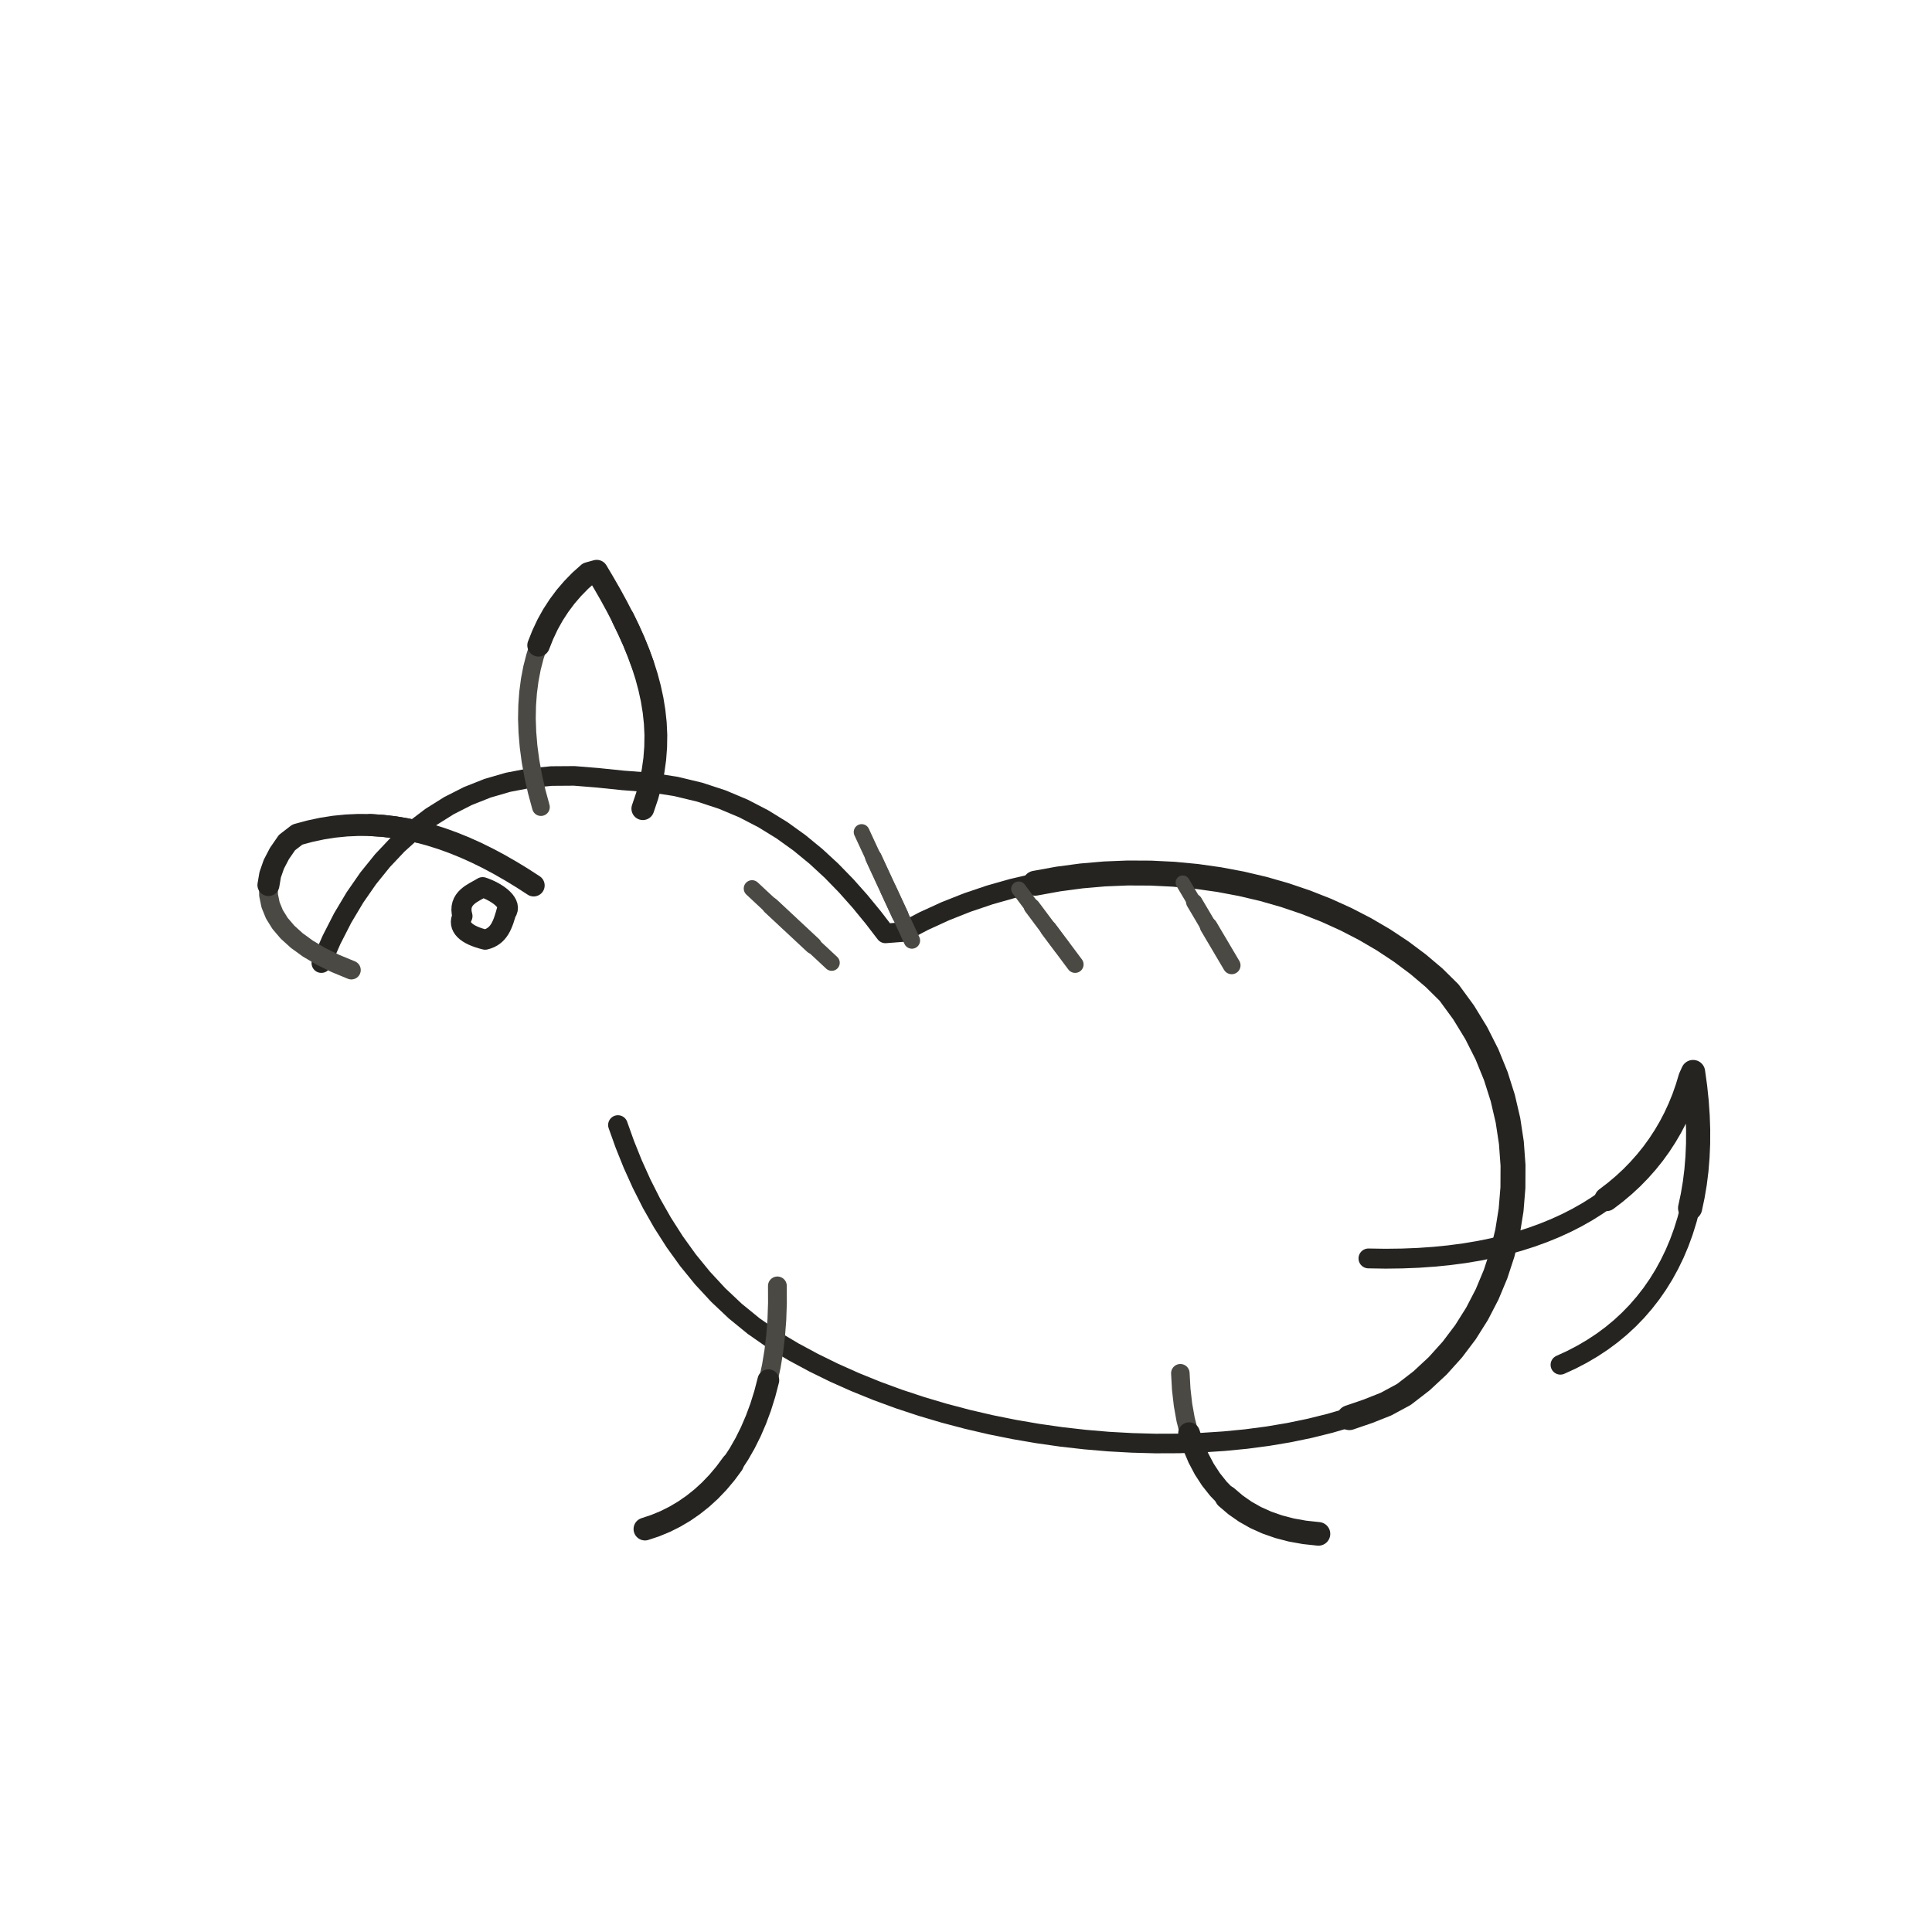
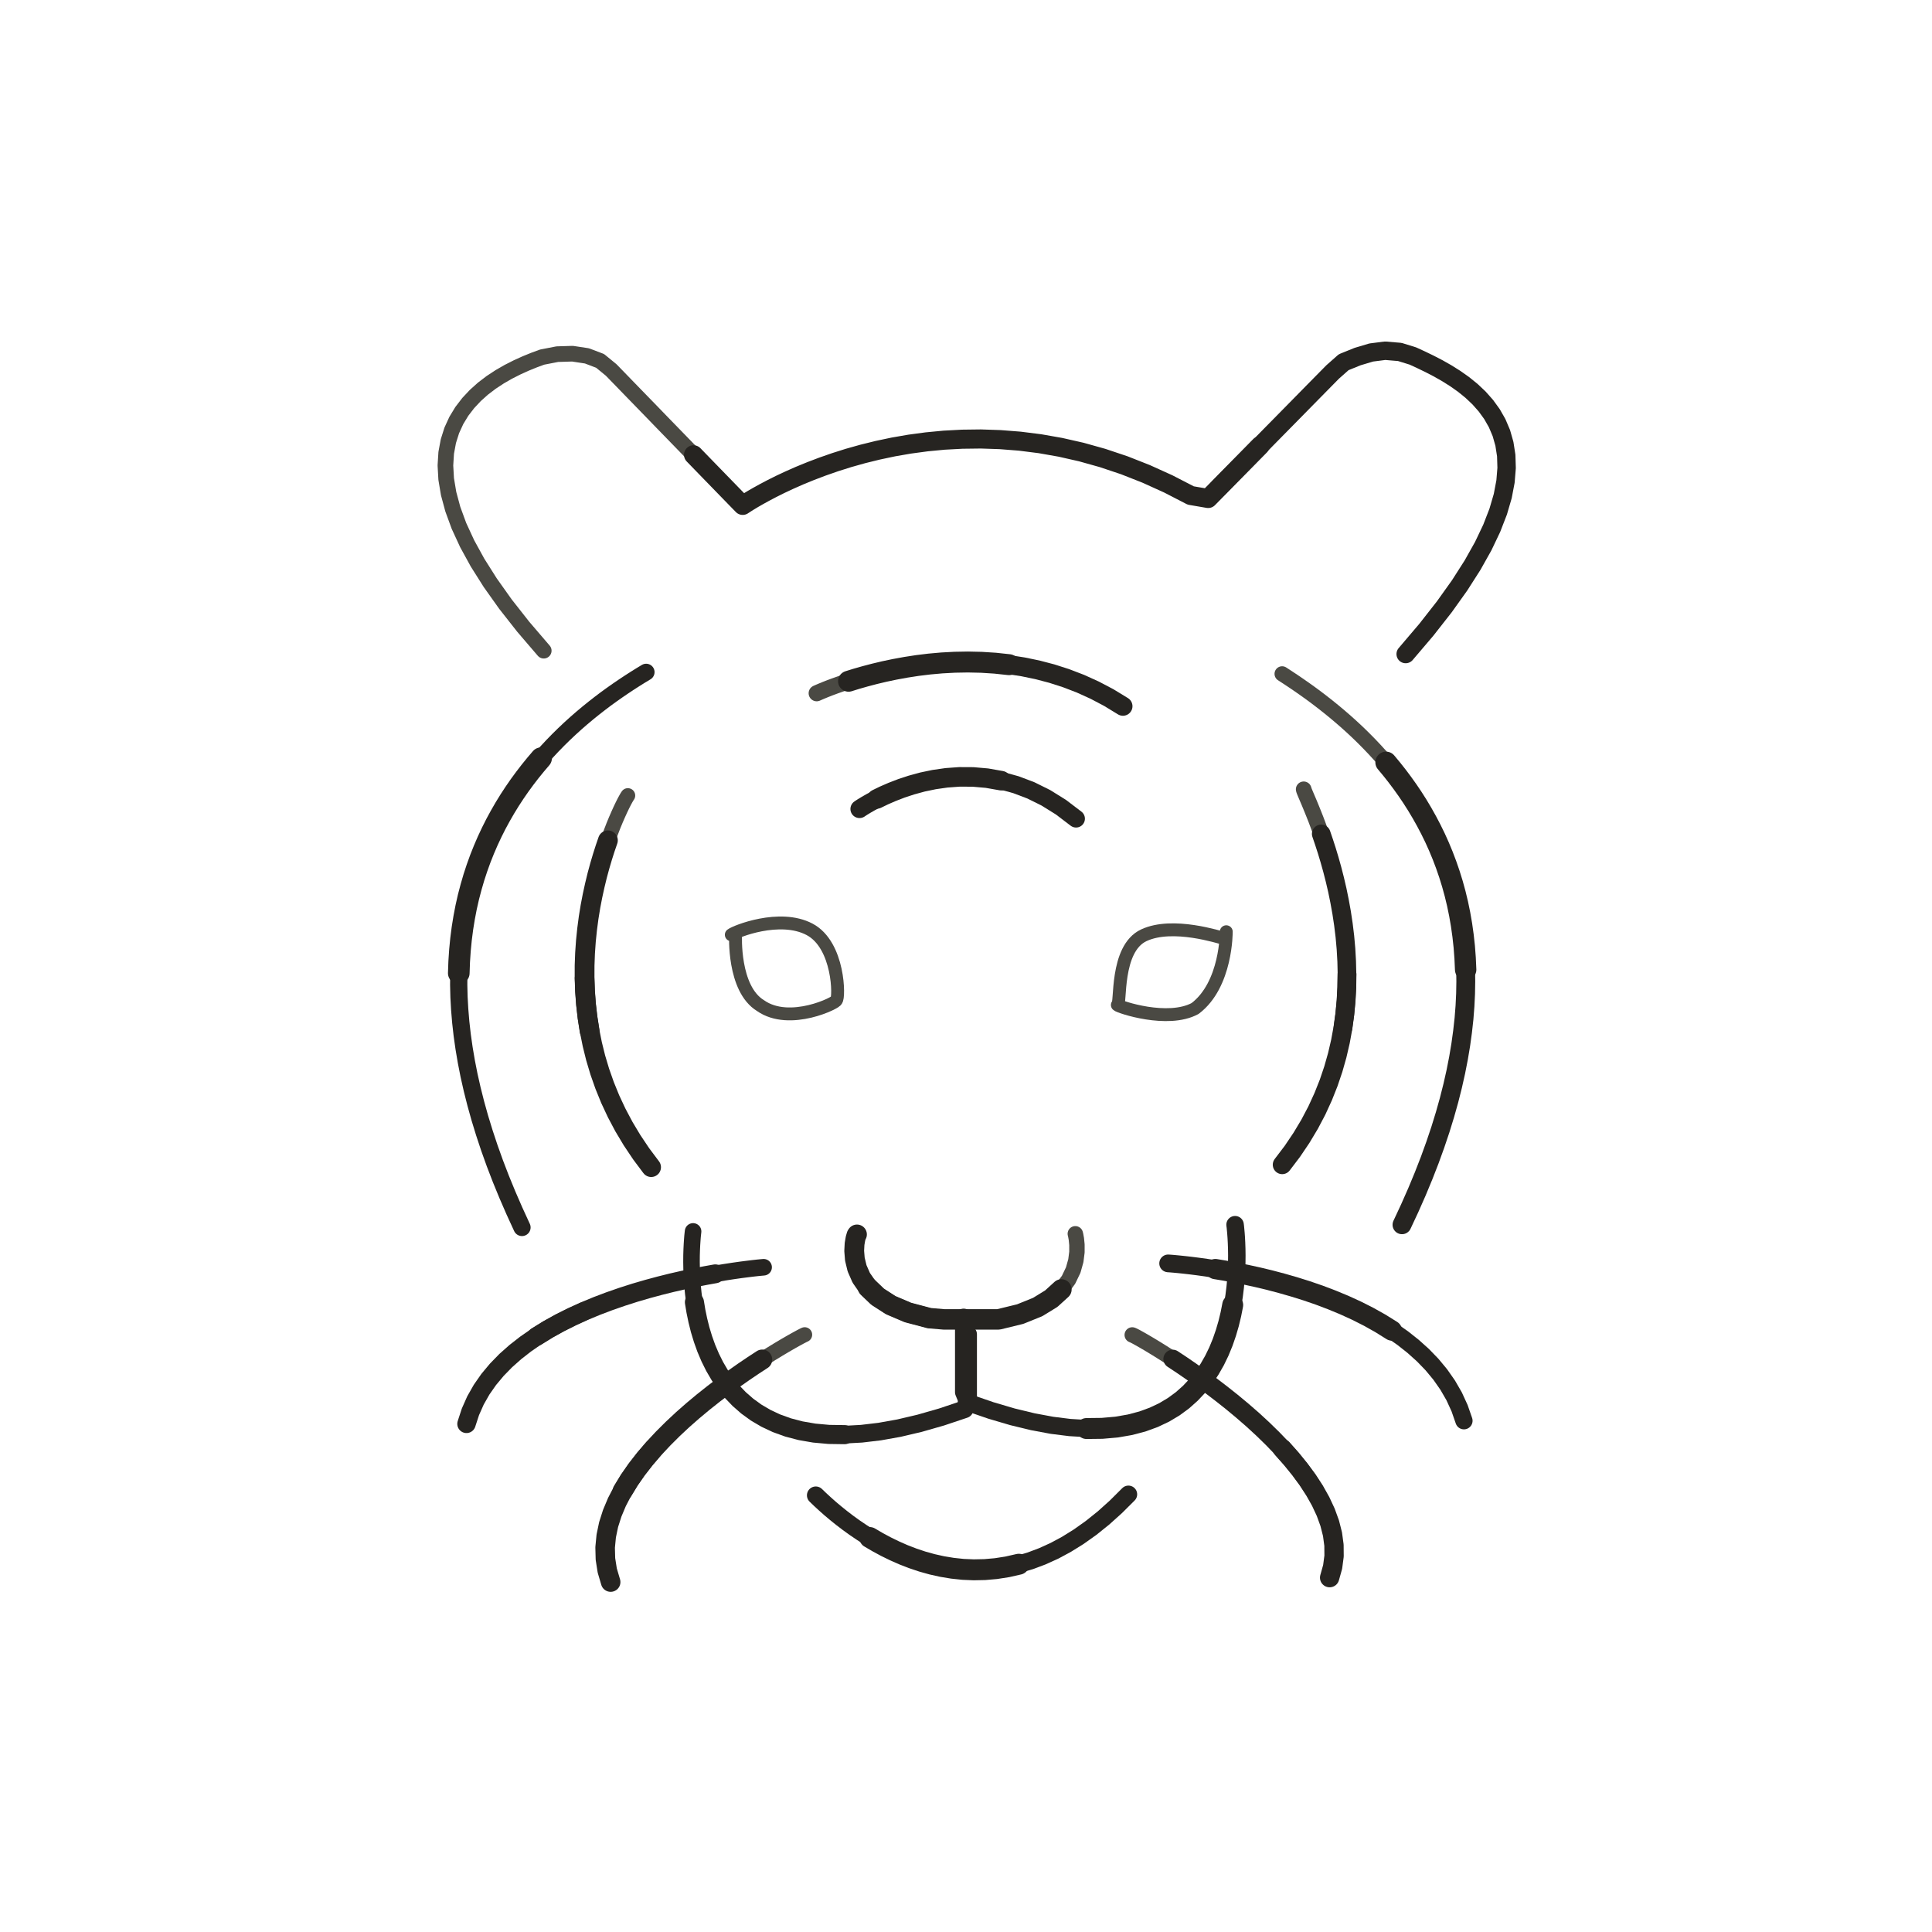
- <svg xmlns="http://www.w3.org/2000/svg" viewBox="0 0 72 72" role="img" aria-label="Tiger Face — side profile" data-animal-profile="side-v1" data-castalia-style="sumi-e-ink-wash-v1" data-ink-stroke-system="tapered-v1" data-ink-coverage="complete" data-ink-animation="draw-v1" data-ink-path-units="normalized" data-ink-pressure="loaded-middle-v1" data-codepoint="1F42F">
-   <g id="side-profile-source">
-     <path class="ink-stroke" data-ink-stroke="tapered" data-ink-role="line-source-tapered" data-ink-index="0" pathLength="1" d="M 11.976,35.892 L 12.354,35.027 L 12.771,34.211 L 13.228,33.445 L 13.723,32.732 L 14.255,32.073 L 14.823,31.471 L 15.426,30.927 L 16.064,30.443 L 16.735,30.022 L 17.437,29.666 L 18.171,29.375 L 18.935,29.153 L 19.729,29.001 L 20.550,28.921 L 21.399,28.915 L 22.274,28.986 L 23.222,29.084 L 24.232,29.160 L 25.183,29.307 L 26.077,29.522 L 26.917,29.798 L 27.706,30.130 L 28.447,30.514 L 29.143,30.943 L 29.797,31.413 L 30.412,31.918 L 30.990,32.452 L 31.535,33.012 L 32.049,33.590 L 32.536,34.183 L 32.998,34.785 L 33.646,34.735 L 34.431,34.324 L 35.233,33.957 L 36.051,33.633 L 36.883,33.352 L 37.725,33.113 L 38.576,32.915 L 39.434,32.759 L 40.296,32.644 L 41.160,32.569 L 42.024,32.534" fill="none" stroke="#262421" stroke-width="0.73" stroke-linecap="round" stroke-linejoin="round" />
-     <path class="ink-stroke" data-ink-stroke="tapered" data-ink-role="line-source-tapered" data-ink-index="1" pathLength="1" d="M 38.576,32.915 L 39.434,32.759 L 40.296,32.644 L 41.160,32.569 L 42.024,32.534 L 42.885,32.538 L 43.742,32.580 L 44.592,32.661 L 45.433,32.780 L 46.262,32.936 L 47.078,33.128 L 47.878,33.357 L 48.660,33.622 L 49.422,33.922 L 50.161,34.257 L 50.875,34.626 L 51.563,35.029 L 52.221,35.465 L 52.848,35.934 L 53.441,36.435 L 54.004,36.991 L 54.545,37.731 L 55.014,38.498 L 55.414,39.289 L 55.743,40.097 L 56.004,40.920 L 56.198,41.753 L 56.325,42.591 L 56.386,43.430 L 56.382,44.265 L 56.314,45.093 L 56.183,45.908 L 55.990,46.706 L 55.735,47.484 L 55.421,48.236 L 55.047,48.958 L 54.614,49.646 L 54.124,50.295 L 53.578,50.901 L 52.976,51.460 L 52.319,51.967 L 51.654,52.326 L 50.984,52.592 L 50.286,52.831" fill="none" stroke="#262421" stroke-width="0.93" stroke-linecap="round" stroke-linejoin="round" />
-     <path class="ink-stroke" data-ink-stroke="tapered" data-ink-role="line-source-tapered" data-ink-index="2" pathLength="1" d="M 52.976,51.460 L 52.319,51.967 L 51.654,52.326 L 50.984,52.592 L 50.286,52.831 L 49.561,53.043 L 48.812,53.229 L 48.041,53.389 L 47.250,53.522 L 46.440,53.629 L 45.615,53.709 L 44.775,53.764 L 43.923,53.793 L 43.061,53.796 L 42.192,53.772 L 41.316,53.724 L 40.436,53.649 L 39.555,53.549 L 38.673,53.423 L 37.794,53.272 L 36.919,53.096 L 36.051,52.894 L 35.190,52.667 L 34.341,52.415 L 33.503,52.138 L 32.680,51.836 L 31.874,51.509 L 31.086,51.158 L 30.318,50.781 L 29.573,50.380 L 28.829,49.937 L 28.090,49.422 L 27.403,48.862 L 26.767,48.262 L 26.179,47.627 L 25.638,46.963 L 25.143,46.275 L 24.691,45.567 L 24.281,44.846 L 23.912,44.115 L 23.581,43.382 L 23.287,42.650 L 23.028,41.926" fill="none" stroke="#262421" stroke-width="0.73" stroke-linecap="round" stroke-linejoin="round" />
-     <path class="ink-stroke" data-ink-stroke="tapered" data-ink-role="line-source-tapered" data-ink-index="3" pathLength="1" d="M 13.094,36.151 L 12.490,35.901 L 11.949,35.634 L 11.473,35.351 L 11.061,35.052 L 10.716,34.739 L 10.437,34.412 L 10.226,34.072 L 10.083,33.720 L 10.008,33.356 L 10.004,32.983 L 10.069,32.599 L 10.206,32.207 L 10.414,31.808 L 10.695,31.401" fill="none" stroke="#4a4943" stroke-width="0.70" stroke-linecap="round" stroke-linejoin="round" />
-     <path class="ink-stroke" data-ink-stroke="tapered" data-ink-role="line-source-tapered" data-ink-index="4" pathLength="1" d="M 10.004,32.983 L 10.069,32.599 L 10.206,32.207 L 10.414,31.808 L 10.695,31.401 L 11.085,31.101 L 11.545,30.977 L 12.002,30.879 L 12.457,30.808 L 12.910,30.763 L 13.359,30.743 L 13.807,30.747 L 14.252,30.776 L 14.696,30.827 L 15.137,30.901 L 15.576,30.996" fill="none" stroke="#262421" stroke-width="0.82" stroke-linecap="round" stroke-linejoin="round" />
-     <path class="ink-stroke" data-ink-stroke="tapered" data-ink-role="line-source-tapered" data-ink-index="5" pathLength="1" d="M 13.807,30.747 L 14.252,30.776 L 14.696,30.827 L 15.137,30.901 L 15.576,30.996 L 16.014,31.113 L 16.450,31.250 L 16.884,31.407 L 17.317,31.582 L 17.749,31.776 L 18.179,31.988 L 18.608,32.217 L 19.035,32.462 L 19.462,32.722 L 19.888,32.998" fill="none" stroke="#262421" stroke-width="0.82" stroke-linecap="round" stroke-linejoin="round" />
-     <path class="ink-stroke" data-ink-stroke="tapered" data-ink-role="line-source-tapered" data-ink-index="6" pathLength="1" d="M 20.159,30.078 L 20.000,29.491 L 19.871,28.919 L 19.770,28.361 L 19.698,27.819 L 19.654,27.292 L 19.636,26.780 L 19.646,26.285 L 19.681,25.805 L 19.742,25.341 L 19.827,24.894 L 19.938,24.463 L 20.071,24.049 L 20.229,23.652 L 20.408,23.272 L 20.610,22.910 L 20.834,22.566" fill="none" stroke="#4a4943" stroke-width="0.66" stroke-linecap="round" stroke-linejoin="round" />
-     <path class="ink-stroke" data-ink-stroke="tapered" data-ink-role="line-source-tapered" data-ink-index="7" pathLength="1" d="M 20.071,24.049 L 20.229,23.652 L 20.408,23.272 L 20.610,22.910 L 20.834,22.566 L 21.078,22.239 L 21.343,21.931 L 21.627,21.640 L 21.931,21.369 L 22.239,21.284 L 22.501,21.726 L 22.753,22.165 L 22.991,22.601 L 23.216,23.036 L 23.426,23.470 L 23.620,23.902 L 23.796,24.335 L 23.954,24.767" fill="none" stroke="#262421" stroke-width="0.84" stroke-linecap="round" stroke-linejoin="round" />
-     <path class="ink-stroke" data-ink-stroke="tapered" data-ink-role="line-source-tapered" data-ink-index="8" pathLength="1" d="M 23.216,23.036 L 23.426,23.470 L 23.620,23.902 L 23.796,24.335 L 23.954,24.767 L 24.092,25.200 L 24.208,25.634 L 24.303,26.070 L 24.374,26.507 L 24.421,26.947 L 24.442,27.390 L 24.435,27.837 L 24.401,28.287 L 24.337,28.741 L 24.243,29.201 L 24.116,29.666 L 23.957,30.136" fill="none" stroke="#262421" stroke-width="0.85" stroke-linecap="round" stroke-linejoin="round" />
-     <path class="ink-stroke" data-ink-stroke="tapered" data-ink-role="line-source-tapered" data-ink-index="9" pathLength="1" d="M 50.998,46.898 L 51.636,46.908 L 52.256,46.900 L 52.860,46.876 L 53.446,46.835 L 54.015,46.778 L 54.568,46.705 L 55.103,46.616 L 55.621,46.511 L 56.122,46.391 L 56.606,46.257 L 57.073,46.108 L 57.523,45.945 L 57.956,45.768 L 58.372,45.578 L 58.771,45.374 L 59.154,45.157 L 59.519,44.927 L 59.868,44.685 L 60.200,44.431 L 60.515,44.165 L 60.814,43.888 L 61.095,43.599" fill="none" stroke="#262421" stroke-width="0.74" stroke-linecap="round" stroke-linejoin="round" />
-     <path class="ink-stroke" data-ink-stroke="tapered" data-ink-role="line-source-tapered" data-ink-index="10" pathLength="1" d="M 59.868,44.685 L 60.200,44.431 L 60.515,44.165 L 60.814,43.888 L 61.095,43.599 L 61.360,43.300 L 61.609,42.990 L 61.840,42.670 L 62.055,42.340 L 62.254,42.000 L 62.436,41.651 L 62.601,41.293 L 62.750,40.926 L 62.882,40.550 L 62.998,40.167 L 63.096,39.951 L 63.173,40.505 L 63.230,41.049 L 63.267,41.583 L 63.285,42.107 L 63.283,42.620 L 63.261,43.123 L 63.221,43.615 L 63.161,44.096 L 63.082,44.565 L 62.985,45.022" fill="none" stroke="#262421" stroke-width="0.90" stroke-linecap="round" stroke-linejoin="round" />
-     <path class="ink-stroke" data-ink-stroke="tapered" data-ink-role="line-source-tapered" data-ink-index="11" pathLength="1" d="M 63.261,43.123 L 63.221,43.615 L 63.161,44.096 L 63.082,44.565 L 62.985,45.022 L 62.868,45.467 L 62.733,45.900 L 62.580,46.319 L 62.408,46.726 L 62.218,47.118 L 62.010,47.498 L 61.784,47.863 L 61.541,48.213 L 61.279,48.549 L 61.000,48.871 L 60.704,49.176 L 60.390,49.467 L 60.059,49.741 L 59.711,49.999 L 59.346,50.240 L 58.964,50.465 L 58.566,50.673 L 58.151,50.863" fill="none" stroke="#262421" stroke-width="0.73" stroke-linecap="round" stroke-linejoin="round" />
-     <path class="ink-stroke" data-ink-stroke="tapered" data-ink-role="line-source-tapered" data-ink-index="12" pathLength="1" d="M 28.971,47.922 L 28.973,48.558 L 28.952,49.174 L 28.906,49.771 L 28.838,50.346 L 28.747,50.902 L 28.634,51.436 L 28.501,51.948 L 28.347,52.440 L 28.173,52.909 L 27.981,53.355" fill="none" stroke="#4a4943" stroke-width="0.70" stroke-linecap="round" stroke-linejoin="round" />
-     <path class="ink-stroke" data-ink-stroke="tapered" data-ink-role="line-source-tapered" data-ink-index="13" pathLength="1" d="M 28.634,51.436 L 28.501,51.948 L 28.347,52.440 L 28.173,52.909 L 27.981,53.355 L 27.770,53.779 L 27.541,54.181 L 27.295,54.558 L 27.032,54.913 L 26.754,55.243 L 26.461,55.549 L 26.153,55.830" fill="none" stroke="#262421" stroke-width="0.81" stroke-linecap="round" stroke-linejoin="round" />
-     <path class="ink-stroke" data-ink-stroke="tapered" data-ink-role="line-source-tapered" data-ink-index="14" pathLength="1" d="M 27.295,54.558 L 27.032,54.913 L 26.754,55.243 L 26.461,55.549 L 26.153,55.830 L 25.831,56.086 L 25.496,56.318 L 25.148,56.523 L 24.788,56.703 L 24.418,56.856 L 24.036,56.983" fill="none" stroke="#262421" stroke-width="0.85" stroke-linecap="round" stroke-linejoin="round" />
-     <path class="ink-stroke" data-ink-stroke="tapered" data-ink-role="line-source-tapered" data-ink-index="15" pathLength="1" d="M 43.988,51.177 L 44.022,51.783 L 44.088,52.358 L 44.185,52.901 L 44.314,53.411 L 44.473,53.890 L 44.662,54.336 L 44.881,54.751 L 45.129,55.132" fill="none" stroke="#4a4943" stroke-width="0.69" stroke-linecap="round" stroke-linejoin="round" />
-     <path class="ink-stroke" data-ink-stroke="tapered" data-ink-role="line-source-tapered" data-ink-index="16" pathLength="1" d="M 44.314,53.411 L 44.473,53.890 L 44.662,54.336 L 44.881,54.751 L 45.129,55.132 L 45.407,55.482 L 45.713,55.799 L 46.047,56.084 L 46.408,56.336 L 46.797,56.556 L 47.213,56.743" fill="none" stroke="#262421" stroke-width="0.81" stroke-linecap="round" stroke-linejoin="round" />
-     <path class="ink-stroke" data-ink-stroke="tapered" data-ink-role="line-source-tapered" data-ink-index="17" pathLength="1" d="M 45.713,55.799 L 46.047,56.084 L 46.408,56.336 L 46.797,56.556 L 47.213,56.743 L 47.655,56.897 L 48.123,57.019 L 48.616,57.107 L 49.135,57.163" fill="none" stroke="#262421" stroke-width="0.88" stroke-linecap="round" stroke-linejoin="round" />
-     <path class="ink-stroke" data-ink-stroke="tapered" data-ink-role="line-source-tapered" data-ink-index="18" pathLength="1" d="M 28.027,33.112 L 28.202,33.275 L 28.376,33.438 L 28.551,33.600 L 28.725,33.763 L 28.900,33.926 L 29.075,34.089 L 29.249,34.252 L 29.424,34.415" fill="none" stroke="#4a4943" stroke-width="0.62" stroke-linecap="round" stroke-linejoin="round" />
-     <path class="ink-stroke" data-ink-stroke="tapered" data-ink-role="line-source-tapered" data-ink-index="19" pathLength="1" d="M 28.725,33.763 L 28.900,33.926 L 29.075,34.089 L 29.249,34.252 L 29.424,34.415 L 29.598,34.577 L 29.773,34.740 L 29.947,34.903 L 30.122,35.066 L 30.297,35.229" fill="none" stroke="#4a4943" stroke-width="0.65" stroke-linecap="round" stroke-linejoin="round" />
-     <path class="ink-stroke" data-ink-stroke="tapered" data-ink-role="line-source-tapered" data-ink-index="20" pathLength="1" d="M 29.598,34.577 L 29.773,34.740 L 29.947,34.903 L 30.122,35.066 L 30.297,35.229 L 30.471,35.392 L 30.646,35.554 L 30.820,35.717 L 30.995,35.880" fill="none" stroke="#4a4943" stroke-width="0.60" stroke-linecap="round" stroke-linejoin="round" />
-     <path class="ink-stroke" data-ink-stroke="tapered" data-ink-role="line-source-tapered" data-ink-index="21" pathLength="1" d="M 32.111,31.008 L 32.221,31.246 L 32.331,31.484 L 32.442,31.721 L 32.552,31.959 L 32.662,32.197 L 32.772,32.435 L 32.882,32.672 L 32.992,32.910" fill="none" stroke="#4a4943" stroke-width="0.59" stroke-linecap="round" stroke-linejoin="round" />
-     <path class="ink-stroke" data-ink-stroke="tapered" data-ink-role="line-source-tapered" data-ink-index="22" pathLength="1" d="M 32.552,31.959 L 32.662,32.197 L 32.772,32.435 L 32.882,32.672 L 32.992,32.910 L 33.103,33.148 L 33.213,33.386 L 33.323,33.623 L 33.433,33.861 L 33.543,34.099" fill="none" stroke="#4a4943" stroke-width="0.62" stroke-linecap="round" stroke-linejoin="round" />
-     <path class="ink-stroke" data-ink-stroke="tapered" data-ink-role="line-source-tapered" data-ink-index="23" pathLength="1" d="M 33.103,33.148 L 33.213,33.386 L 33.323,33.623 L 33.433,33.861 L 33.543,34.099 L 33.653,34.337 L 33.764,34.574 L 33.874,34.812 L 33.984,35.050" fill="none" stroke="#4a4943" stroke-width="0.61" stroke-linecap="round" stroke-linejoin="round" />
-     <path class="ink-stroke" data-ink-stroke="tapered" data-ink-role="line-source-tapered" data-ink-index="24" pathLength="1" d="M 37.963,33.130 L 38.087,33.295 L 38.211,33.461 L 38.334,33.626 L 38.458,33.792 L 38.582,33.957 L 38.706,34.122 L 38.829,34.288 L 38.953,34.453" fill="none" stroke="#4a4943" stroke-width="0.56" stroke-linecap="round" stroke-linejoin="round" />
-     <path class="ink-stroke" data-ink-stroke="tapered" data-ink-role="line-source-tapered" data-ink-index="25" pathLength="1" d="M 38.458,33.792 L 38.582,33.957 L 38.706,34.122 L 38.829,34.288 L 38.953,34.453 L 39.077,34.619 L 39.201,34.784 L 39.324,34.950 L 39.448,35.115 L 39.572,35.280" fill="none" stroke="#4a4943" stroke-width="0.61" stroke-linecap="round" stroke-linejoin="round" />
-     <path class="ink-stroke" data-ink-stroke="tapered" data-ink-role="line-source-tapered" data-ink-index="26" pathLength="1" d="M 39.077,34.619 L 39.201,34.784 L 39.324,34.950 L 39.448,35.115 L 39.572,35.280 L 39.696,35.446 L 39.819,35.611 L 39.943,35.777 L 40.067,35.942" fill="none" stroke="#4a4943" stroke-width="0.63" stroke-linecap="round" stroke-linejoin="round" />
-     <path class="ink-stroke" data-ink-stroke="tapered" data-ink-role="line-source-tapered" data-ink-index="27" pathLength="1" d="M 44.077,32.891 L 44.184,33.072 L 44.292,33.254 L 44.399,33.435 L 44.506,33.617 L 44.613,33.798 L 44.721,33.980 L 44.828,34.161 L 44.935,34.343" fill="none" stroke="#4a4943" stroke-width="0.53" stroke-linecap="round" stroke-linejoin="round" />
-     <path class="ink-stroke" data-ink-stroke="tapered" data-ink-role="line-source-tapered" data-ink-index="28" pathLength="1" d="M 44.506,33.617 L 44.613,33.798 L 44.721,33.980 L 44.828,34.161 L 44.935,34.343 L 45.043,34.524 L 45.150,34.706 L 45.257,34.887 L 45.365,35.069 L 45.472,35.250" fill="none" stroke="#4a4943" stroke-width="0.61" stroke-linecap="round" stroke-linejoin="round" />
-     <path class="ink-stroke" data-ink-stroke="tapered" data-ink-role="line-source-tapered" data-ink-index="29" pathLength="1" d="M 45.043,34.524 L 45.150,34.706 L 45.257,34.887 L 45.365,35.069 L 45.472,35.250 L 45.579,35.432 L 45.686,35.613 L 45.794,35.795 L 45.901,35.976" fill="none" stroke="#4a4943" stroke-width="0.66" stroke-linecap="round" stroke-linejoin="round" />
-     <path class="ink-stroke" data-ink-stroke="tapered" data-ink-role="line-source-tapered" data-ink-index="30" pathLength="1" d="M 18.905,33.852 C 18.74,34.481 18.596,34.893 18.081,35.018 C 17.364,34.843 17.035,34.539 17.234,34.141 C 17.038,33.458 17.662,33.271 17.987,33.063 C 18.488,33.227 19.054,33.617 18.903,33.949 L 18.905,33.852" fill="none" stroke="#262421" stroke-width="0.75" stroke-linecap="round" stroke-linejoin="round" />
+ <svg xmlns="http://www.w3.org/2000/svg" id="emoji" viewBox="-6 -6 84 84" data-castalia-style="sumi-e-ink-wash-v1" data-ink-stroke-system="tapered-v1" data-ink-coverage="complete" data-ink-pressure="loaded-middle-v1">
+   <g id="line">
+     <path class="ink-stroke" data-ink-stroke="tapered" data-ink-role="line-source-tapered" data-ink-index="0" pathLength="1" d="M 47.316,34.51 C 47.316,34.51 47.336,36.808 45.961,37.848 C 44.772,38.493 42.666,37.781 42.581,37.694 C 42.748,37.707 42.473,35.253 43.731,34.664 C 44.989,34.075 47.035,34.761 47.237,34.804 L 47.316,34.51" fill="none" stroke="#4a4943" stroke-width="0.56" stroke-linecap="round" stroke-linejoin="round" />
+     <path class="ink-stroke" data-ink-stroke="tapered" data-ink-role="line-source-tapered" data-ink-index="1" pathLength="1" d="M 25.982,34.646 C 25.982,34.646 25.859,36.983 27.065,37.722 C 28.337,38.619 30.424,37.573 30.364,37.486 C 30.494,37.407 30.492,35.086 29.195,34.404 C 27.898,33.722 25.969,34.505 25.796,34.642 L 25.982,34.646" fill="none" stroke="#4a4943" stroke-width="0.56" stroke-linecap="round" stroke-linejoin="round" />
+     <path class="ink-stroke" data-ink-stroke="tapered" data-ink-role="line-source-tapered" data-ink-index="2" pathLength="1" d="M 24.134,47.540 L 24.131,47.564 L 24.123,47.635 L 24.111,47.749 L 24.099,47.904 L 24.086,48.096 L 24.075,48.323 L 24.067,48.581 L 24.065,48.867 L 24.070,49.179 L 24.083,49.513 L 24.107,49.866 L 24.143,50.235 L 24.193,50.618 L 24.258,51.011 L 24.341,51.411 L 24.442,51.815 L 24.565,52.220" fill="none" stroke="#262421" stroke-width="0.72" stroke-linecap="round" stroke-linejoin="round" />
+     <path class="ink-stroke" data-ink-stroke="tapered" data-ink-role="line-source-tapered" data-ink-index="3" pathLength="1" d="M 24.193,50.618 L 24.258,51.011 L 24.341,51.411 L 24.442,51.815 L 24.565,52.220 L 24.709,52.623 L 24.878,53.021 L 25.072,53.411 L 25.294,53.791 L 25.545,54.156 L 25.827,54.504 L 26.141,54.831 L 26.490,55.136 L 26.875,55.415 L 27.298,55.664 L 27.760,55.881 L 28.264,56.063 L 28.810,56.206 L 29.401,56.308 L 30.038,56.366 L 30.723,56.376" fill="none" stroke="#262421" stroke-width="0.83" stroke-linecap="round" stroke-linejoin="round" />
+     <path class="ink-stroke" data-ink-stroke="tapered" data-ink-role="line-source-tapered" data-ink-index="4" pathLength="1" d="M 28.264,56.063 L 28.810,56.206 L 29.401,56.308 L 30.038,56.366 L 30.723,56.376 L 31.458,56.336 L 32.244,56.243 L 33.084,56.093 L 33.978,55.883 L 34.929,55.611 L 35.938,55.273 L 36.091,54.819 L 36.091,54.352 L 36.091,53.885 L 36.091,53.417 L 36.091,52.950 L 36.091,52.482 L 36.091,52.015" fill="none" stroke="#262421" stroke-width="0.77" stroke-linecap="round" stroke-linejoin="round" />
+     <path class="ink-stroke" data-ink-stroke="tapered" data-ink-role="line-source-tapered" data-ink-index="5" pathLength="1" d="M 21.298,28.588 L 21.262,28.642 L 21.211,28.730 L 21.145,28.851 L 21.067,29.005 L 20.979,29.189 L 20.881,29.404 L 20.775,29.647 L 20.664,29.917 L 20.549,30.215 L 20.431,30.537 L 20.312,30.884 L 20.194,31.254 L 20.078,31.646 L 19.966,32.059" fill="none" stroke="#4a4943" stroke-width="0.64" stroke-linecap="round" stroke-linejoin="round" />
+     <path class="ink-stroke" data-ink-stroke="tapered" data-ink-role="line-source-tapered" data-ink-index="6" pathLength="1" d="M 20.431,30.537 L 20.312,30.884 L 20.194,31.254 L 20.078,31.646 L 19.966,32.059 L 19.861,32.492 L 19.762,32.943 L 19.672,33.412 L 19.593,33.897 L 19.527,34.398 L 19.474,34.913 L 19.437,35.441 L 19.417,35.981 L 19.416,36.531 L 19.436,37.092 L 19.478,37.661 L 19.544,38.237 L 19.635,38.820" fill="none" stroke="#262421" stroke-width="0.86" stroke-linecap="round" stroke-linejoin="round" />
+     <path class="ink-stroke" data-ink-stroke="tapered" data-ink-role="line-source-tapered" data-ink-index="7" pathLength="1" d="M 19.416,36.531 L 19.436,37.092 L 19.478,37.661 L 19.544,38.237 L 19.635,38.820 L 19.753,39.408 L 19.900,40.000 L 20.078,40.595 L 20.288,41.192 L 20.531,41.789 L 20.810,42.386 L 21.126,42.982 L 21.481,43.575 L 21.876,44.165 L 22.313,44.749" fill="none" stroke="#262421" stroke-width="0.85" stroke-linecap="round" stroke-linejoin="round" />
+     <path class="ink-stroke" data-ink-stroke="tapered" data-ink-role="line-source-tapered" data-ink-index="8" pathLength="1" d="M 22.094,23.223 L 21.852,23.369 L 21.607,23.522 L 21.358,23.682 L 21.106,23.849 L 20.851,24.023 L 20.595,24.203 L 20.336,24.391 L 20.077,24.587 L 19.817,24.790 L 19.557,25.000 L 19.297,25.218 L 19.038,25.443 L 18.780,25.677 L 18.524,25.918 L 18.270,26.168 L 18.019,26.425 L 17.771,26.691 L 17.526,26.965 L 17.285,27.248 L 17.049,27.539 L 16.818,27.839 L 16.592,28.147" fill="none" stroke="#262421" stroke-width="0.73" stroke-linecap="round" stroke-linejoin="round" />
+     <path class="ink-stroke" data-ink-stroke="tapered" data-ink-role="line-source-tapered" data-ink-index="9" pathLength="1" d="M 17.526,26.965 L 17.285,27.248 L 17.049,27.539 L 16.818,27.839 L 16.592,28.147 L 16.373,28.464 L 16.159,28.791 L 15.953,29.126 L 15.754,29.471 L 15.562,29.824 L 15.379,30.188 L 15.205,30.560 L 15.040,30.942 L 14.884,31.334 L 14.739,31.736 L 14.604,32.147 L 14.481,32.569 L 14.368,33.000 L 14.268,33.442 L 14.181,33.894 L 14.106,34.357 L 14.045,34.830 L 13.998,35.313 L 13.965,35.807 L 13.947,36.312" fill="none" stroke="#262421" stroke-width="0.94" stroke-linecap="round" stroke-linejoin="round" />
+     <path class="ink-stroke" data-ink-stroke="tapered" data-ink-role="line-source-tapered" data-ink-index="10" pathLength="1" d="M 14.106,34.357 L 14.045,34.830 L 13.998,35.313 L 13.965,35.807 L 13.947,36.312 L 13.944,36.828 L 13.957,37.355 L 13.987,37.893 L 14.033,38.443 L 14.096,39.003 L 14.177,39.575 L 14.276,40.159 L 14.393,40.754 L 14.530,41.361 L 14.686,41.979 L 14.862,42.610 L 15.059,43.253 L 15.276,43.907 L 15.515,44.575 L 15.776,45.254 L 16.060,45.946 L 16.366,46.650 L 16.695,47.367" fill="none" stroke="#262421" stroke-width="0.75" stroke-linecap="round" stroke-linejoin="round" />
+     <path class="ink-stroke" data-ink-stroke="tapered" data-ink-role="line-source-tapered" data-ink-index="11" pathLength="1" d="M 27.201,49.098 L 27.170,49.101 L 27.081,49.109 L 26.936,49.123 L 26.739,49.145 L 26.494,49.175 L 26.204,49.212 L 25.873,49.259 L 25.503,49.316 L 25.100,49.383 L 24.666,49.461 L 24.205,49.551 L 23.719,49.654 L 23.214,49.769" fill="none" stroke="#262421" stroke-width="0.72" stroke-linecap="round" stroke-linejoin="round" />
+     <path class="ink-stroke" data-ink-stroke="tapered" data-ink-role="line-source-tapered" data-ink-index="12" pathLength="1" d="M 25.100,49.383 L 24.666,49.461 L 24.205,49.551 L 23.719,49.654 L 23.214,49.769 L 22.692,49.899 L 22.157,50.043 L 21.612,50.202 L 21.061,50.378 L 20.507,50.570 L 19.955,50.779 L 19.406,51.006 L 18.866,51.252 L 18.337,51.517 L 17.823,51.802 L 17.328,52.108" fill="none" stroke="#262421" stroke-width="0.82" stroke-linecap="round" stroke-linejoin="round" />
+     <path class="ink-stroke" data-ink-stroke="tapered" data-ink-role="line-source-tapered" data-ink-index="13" pathLength="1" d="M 19.406,51.006 L 18.866,51.252 L 18.337,51.517 L 17.823,51.802 L 17.328,52.108 L 16.854,52.436 L 16.407,52.785 L 15.988,53.157 L 15.602,53.553 L 15.251,53.973 L 14.941,54.417 L 14.673,54.888 L 14.453,55.384 L 14.282,55.907" fill="none" stroke="#262421" stroke-width="0.80" stroke-linecap="round" stroke-linejoin="round" />
+     <path class="ink-stroke" data-ink-stroke="tapered" data-ink-role="line-source-tapered" data-ink-index="14" pathLength="1" d="M 28.987,52.030 L 28.919,52.062 L 28.796,52.126 L 28.623,52.220 L 28.402,52.344 L 28.139,52.496 L 27.838,52.675 L 27.503,52.880 L 27.139,53.111 L 26.750,53.365 L 26.339,53.643 L 25.913,53.942 L 25.474,54.262" fill="none" stroke="#4a4943" stroke-width="0.65" stroke-linecap="round" stroke-linejoin="round" />
+     <path class="ink-stroke" data-ink-stroke="tapered" data-ink-role="line-source-tapered" data-ink-index="15" pathLength="1" d="M 27.139,53.111 L 26.750,53.365 L 26.339,53.643 L 25.913,53.942 L 25.474,54.262 L 25.027,54.601 L 24.577,54.958 L 24.127,55.333 L 23.682,55.724 L 23.247,56.131 L 22.826,56.551 L 22.422,56.984 L 22.041,57.429 L 21.686,57.885 L 21.362,58.350 L 21.074,58.823" fill="none" stroke="#262421" stroke-width="0.87" stroke-linecap="round" stroke-linejoin="round" />
+     <path class="ink-stroke" data-ink-stroke="tapered" data-ink-role="line-source-tapered" data-ink-index="16" pathLength="1" d="M 22.422,56.984 L 22.041,57.429 L 21.686,57.885 L 21.362,58.350 L 21.074,58.823 L 20.824,59.304 L 20.619,59.792 L 20.462,60.284 L 20.358,60.781 L 20.310,61.280 L 20.323,61.781 L 20.402,62.283 L 20.550,62.785" fill="none" stroke="#262421" stroke-width="0.85" stroke-linecap="round" stroke-linejoin="round" />
+     <path class="ink-stroke" data-ink-stroke="tapered" data-ink-role="line-source-tapered" data-ink-index="17" pathLength="1" d="M 29.469,59.014 L 29.655,59.193 L 29.861,59.383 L 30.086,59.583 L 30.331,59.789 L 30.593,60.000 L 30.873,60.214 L 31.170,60.428 L 31.484,60.640 L 31.814,60.849 L 32.159,61.051 L 32.519,61.245 L 32.894,61.428 L 33.282,61.599" fill="none" stroke="#262421" stroke-width="0.77" stroke-linecap="round" stroke-linejoin="round" />
+     <path class="ink-stroke" data-ink-stroke="tapered" data-ink-role="line-source-tapered" data-ink-index="18" pathLength="1" d="M 31.814,60.849 L 32.159,61.051 L 32.519,61.245 L 32.894,61.428 L 33.282,61.599 L 33.683,61.754 L 34.097,61.893 L 34.523,62.012 L 34.961,62.110 L 35.409,62.184 L 35.868,62.233 L 36.336,62.253 L 36.814,62.243 L 37.300,62.201 L 37.795,62.124 L 38.297,62.010" fill="none" stroke="#262421" stroke-width="0.91" stroke-linecap="round" stroke-linejoin="round" />
+     <path class="ink-stroke" data-ink-stroke="tapered" data-ink-role="line-source-tapered" data-ink-index="19" pathLength="1" d="M 36.336,62.253 L 36.814,62.243 L 37.300,62.201 L 37.795,62.124 L 38.297,62.010 L 38.806,61.858 L 39.321,61.664 L 39.843,61.427 L 40.369,61.144 L 40.901,60.813 L 41.436,60.433 L 41.975,60.001 L 42.517,59.514 L 43.062,58.971" fill="none" stroke="#262421" stroke-width="0.76" stroke-linecap="round" stroke-linejoin="round" />
+     <path class="ink-stroke" data-ink-stroke="tapered" data-ink-role="line-source-tapered" data-ink-index="20" pathLength="1" d="M 17.641,22.291 L 16.749,21.250 L 15.976,20.266 L 15.316,19.337 L 14.763,18.462 L 14.311,17.638 L 13.954,16.864 L 13.688,16.138 L 13.505,15.460 L 13.399,14.826 L 13.366,14.237 L 13.400,13.689 L 13.494,13.181 L 13.642,12.713 L 13.840,12.281 L 14.080,11.886 L 14.358,11.524 L 14.667,11.194 L 15.001,10.895 L 15.356,10.625 L 15.724,10.383 L 16.101,10.166 L 16.480,9.974 L 16.855,9.804 L 17.221,9.655 L 17.572,9.526 L 18.232,9.398 L 18.891,9.378 L 19.519,9.473 L 20.091,9.691 L 20.571,10.084 L 21.019,10.545 L 21.467,11.007 L 21.915,11.468 L 22.363,11.929 L 22.810,12.391 L 23.258,12.852 L 23.706,13.313 L 24.154,13.774 L 24.602,14.236 L 25.050,14.697 L 25.498,15.158 L 25.946,15.619" fill="none" stroke="#4a4943" stroke-width="0.68" stroke-linecap="round" stroke-linejoin="round" />
+     <path class="ink-stroke" data-ink-stroke="tapered" data-ink-role="line-source-tapered" data-ink-index="21" pathLength="1" d="M 24.154,13.774 L 24.602,14.236 L 25.050,14.697 L 25.498,15.158 L 25.946,15.619 L 26.291,15.973 L 26.329,15.948 L 26.416,15.891 L 26.553,15.805 L 26.736,15.694 L 26.966,15.562 L 27.241,15.410 L 27.559,15.243 L 27.919,15.063 L 28.320,14.875 L 28.761,14.680 L 29.240,14.484 L 29.756,14.288 L 30.307,14.096 L 30.892,13.911 L 31.511,13.737 L 32.160,13.577 L 32.841,13.433 L 33.550,13.310 L 34.286,13.211 L 35.049,13.138 L 35.837,13.096 L 36.648,13.086 L 37.482,13.114 L 38.337,13.181 L 39.211,13.291 L 40.104,13.448 L 41.014,13.654 L 41.939,13.913 L 42.879,14.228 L 43.831,14.603 L 44.796,15.040 L 45.771,15.543 L 46.529,15.673 L 46.980,15.215 L 47.431,14.756 L 47.882,14.298 L 48.333,13.840 L 48.784,13.382" fill="none" stroke="#262421" stroke-width="0.83" stroke-linecap="round" stroke-linejoin="round" />
+     <path class="ink-stroke" data-ink-stroke="tapered" data-ink-role="line-source-tapered" data-ink-index="22" pathLength="1" d="M 46.980,15.215 L 47.431,14.756 L 47.882,14.298 L 48.333,13.840 L 48.784,13.382 L 49.235,12.923 L 49.686,12.465 L 50.137,12.007 L 50.587,11.549 L 51.038,11.090 L 51.489,10.632 L 51.940,10.174 L 52.421,9.748 L 53.026,9.503 L 53.619,9.326 L 54.223,9.249 L 54.860,9.302 L 55.429,9.478 L 55.785,9.642 L 56.153,9.820 L 56.528,10.014 L 56.903,10.227 L 57.275,10.461 L 57.636,10.716 L 57.981,10.996 L 58.305,11.302 L 58.602,11.637 L 58.867,12.002 L 59.093,12.398 L 59.276,12.829 L 59.409,13.296 L 59.488,13.802 L 59.505,14.347 L 59.457,14.934 L 59.337,15.566 L 59.139,16.243 L 58.858,16.968 L 58.489,17.743 L 58.025,18.570 L 57.462,19.451 L 56.793,20.388 L 56.013,21.383 L 55.116,22.437" fill="none" stroke="#262421" stroke-width="0.80" stroke-linecap="round" stroke-linejoin="round" />
+     <path class="ink-stroke" data-ink-stroke="tapered" data-ink-role="line-source-tapered" data-ink-index="23" pathLength="1" d="M 40.753,47.643 L 40.768,47.702 L 40.798,47.866 L 40.823,48.118 L 40.823,48.439 L 40.776,48.812 L 40.662,49.219 L 40.459,49.642 L 40.148,50.063 L 39.708,50.464 L 39.117,50.827 L 38.355,51.135 L 37.412,51.365" fill="none" stroke="#4a4943" stroke-width="0.67" stroke-linecap="round" stroke-linejoin="round" />
+     <path class="ink-stroke" data-ink-stroke="tapered" data-ink-role="line-source-tapered" data-ink-index="24" pathLength="1" d="M 40.148,50.063 L 39.708,50.464 L 39.117,50.827 L 38.355,51.135 L 37.412,51.365 L 36.938,51.365 L 36.465,51.365 L 35.991,51.365 L 35.518,51.365 L 35.045,51.365 L 34.407,51.311 L 33.471,51.063 L 32.728,50.746 L 32.157,50.378 L 31.737,49.976" fill="none" stroke="#262421" stroke-width="0.89" stroke-linecap="round" stroke-linejoin="round" />
+     <path class="ink-stroke" data-ink-stroke="tapered" data-ink-role="line-source-tapered" data-ink-index="25" pathLength="1" d="M 34.407,51.311 L 33.471,51.063 L 32.728,50.746 L 32.157,50.378 L 31.737,49.976 L 31.446,49.558 L 31.264,49.143 L 31.168,48.746 L 31.139,48.386 L 31.155,48.082 L 31.195,47.849 L 31.237,47.706 L 31.260,47.671" fill="none" stroke="#262421" stroke-width="0.86" stroke-linecap="round" stroke-linejoin="round" />
+     <path class="ink-stroke" data-ink-stroke="tapered" data-ink-role="line-source-tapered" data-ink-index="26" pathLength="1" d="M 47.699,47.248 L 47.702,47.272 L 47.711,47.344 L 47.722,47.459 L 47.736,47.614 L 47.750,47.808 L 47.762,48.036 L 47.771,48.295 L 47.775,48.583 L 47.772,48.897 L 47.760,49.232 L 47.739,49.588 L 47.705,49.959 L 47.658,50.344 L 47.596,50.738 L 47.517,51.140 L 47.419,51.546 L 47.300,51.953 L 47.160,52.358" fill="none" stroke="#262421" stroke-width="0.76" stroke-linecap="round" stroke-linejoin="round" />
+     <path class="ink-stroke" data-ink-stroke="tapered" data-ink-role="line-source-tapered" data-ink-index="27" pathLength="1" d="M 47.596,50.738 L 47.517,51.140 L 47.419,51.546 L 47.300,51.953 L 47.160,52.358 L 46.996,52.758 L 46.806,53.150 L 46.589,53.530 L 46.343,53.897 L 46.066,54.245 L 45.757,54.574 L 45.415,54.879 L 45.036,55.158 L 44.620,55.407 L 44.164,55.623 L 43.668,55.804 L 43.130,55.946 L 42.547,56.047 L 41.918,56.102 L 41.241,56.110" fill="none" stroke="#262421" stroke-width="0.91" stroke-linecap="round" stroke-linejoin="round" />
+     <path class="ink-stroke" data-ink-stroke="tapered" data-ink-role="line-source-tapered" data-ink-index="28" pathLength="1" d="M 43.668,55.804 L 43.130,55.946 L 42.547,56.047 L 41.918,56.102 L 41.241,56.110 L 40.515,56.067 L 39.738,55.970 L 38.907,55.815 L 38.023,55.601 L 37.082,55.324 L 36.083,54.980 L 35.897,54.530 L 35.897,54.064 L 35.897,53.599 L 35.897,53.133 L 35.897,52.668 L 35.897,52.203 L 35.897,51.737 L 35.897,51.272" fill="none" stroke="#262421" stroke-width="0.75" stroke-linecap="round" stroke-linejoin="round" />
+     <path class="ink-stroke" data-ink-stroke="tapered" data-ink-role="line-source-tapered" data-ink-index="29" pathLength="1" d="M 50.682,28.318 L 50.695,28.364 L 50.727,28.445 L 50.776,28.562 L 50.840,28.712 L 50.918,28.895 L 51.007,29.110 L 51.106,29.354 L 51.214,29.627 L 51.327,29.928 L 51.445,30.256 L 51.565,30.608 L 51.687,30.985 L 51.807,31.384 L 51.925,31.805" fill="none" stroke="#4a4943" stroke-width="0.68" stroke-linecap="round" stroke-linejoin="round" />
+     <path class="ink-stroke" data-ink-stroke="tapered" data-ink-role="line-source-tapered" data-ink-index="30" pathLength="1" d="M 51.445,30.256 L 51.565,30.608 L 51.687,30.985 L 51.807,31.384 L 51.925,31.805 L 52.038,32.247 L 52.145,32.707 L 52.243,33.186 L 52.332,33.681 L 52.409,34.191 L 52.473,34.716 L 52.521,35.254 L 52.552,35.804 L 52.565,36.364 L 52.556,36.934 L 52.525,37.512 L 52.470,38.097 L 52.389,38.687" fill="none" stroke="#262421" stroke-width="0.81" stroke-linecap="round" stroke-linejoin="round" />
+     <path class="ink-stroke" data-ink-stroke="tapered" data-ink-role="line-source-tapered" data-ink-index="31" pathLength="1" d="M 52.565,36.364 L 52.556,36.934 L 52.525,37.512 L 52.470,38.097 L 52.389,38.687 L 52.280,39.282 L 52.141,39.881 L 51.971,40.481 L 51.768,41.082 L 51.529,41.683 L 51.254,42.283 L 50.940,42.879 L 50.585,43.472 L 50.189,44.059 L 49.748,44.640" fill="none" stroke="#262421" stroke-width="0.82" stroke-linecap="round" stroke-linejoin="round" />
+     <path class="ink-stroke" data-ink-stroke="tapered" data-ink-role="line-source-tapered" data-ink-index="32" pathLength="1" d="M 49.744,23.298 L 49.979,23.451 L 50.219,23.610 L 50.463,23.776 L 50.711,23.949 L 50.962,24.128 L 51.215,24.315 L 51.470,24.509 L 51.726,24.710 L 51.984,24.919 L 52.242,25.135 L 52.500,25.358 L 52.757,25.589 L 53.014,25.828 L 53.268,26.075 L 53.521,26.330 L 53.772,26.594 L 54.019,26.865 L 54.263,27.145 L 54.502,27.433 L 54.737,27.730 L 54.967,28.036 L 55.192,28.351" fill="none" stroke="#4a4943" stroke-width="0.66" stroke-linecap="round" stroke-linejoin="round" />
+     <path class="ink-stroke" data-ink-stroke="tapered" data-ink-role="line-source-tapered" data-ink-index="33" pathLength="1" d="M 54.263,27.145 L 54.502,27.433 L 54.737,27.730 L 54.967,28.036 L 55.192,28.351 L 55.410,28.674 L 55.622,29.007 L 55.826,29.349 L 56.023,29.700 L 56.212,30.060 L 56.393,30.430 L 56.564,30.810 L 56.726,31.200 L 56.877,31.599 L 57.018,32.008 L 57.148,32.428 L 57.266,32.857 L 57.372,33.297 L 57.465,33.748 L 57.545,34.209 L 57.611,34.680 L 57.664,35.163 L 57.701,35.656 L 57.724,36.160" fill="none" stroke="#262421" stroke-width="0.93" stroke-linecap="round" stroke-linejoin="round" />
+     <path class="ink-stroke" data-ink-stroke="tapered" data-ink-role="line-source-tapered" data-ink-index="34" pathLength="1" d="M 57.545,34.209 L 57.611,34.680 L 57.664,35.163 L 57.701,35.656 L 57.724,36.160 L 57.730,36.676 L 57.721,37.202 L 57.695,37.740 L 57.652,38.290 L 57.590,38.851 L 57.511,39.424 L 57.413,40.008 L 57.296,40.605 L 57.159,41.213 L 57.002,41.834 L 56.824,42.467 L 56.625,43.113 L 56.404,43.770 L 56.161,44.441 L 55.895,45.124 L 55.606,45.820 L 55.293,46.529 L 54.956,47.251" fill="none" stroke="#262421" stroke-width="0.82" stroke-linecap="round" stroke-linejoin="round" />
+     <path class="ink-stroke" data-ink-stroke="tapered" data-ink-role="line-source-tapered" data-ink-index="35" pathLength="1" d="M 44.789,48.930 L 44.819,48.932 L 44.906,48.938 L 45.048,48.950 L 45.240,48.968 L 45.479,48.993 L 45.763,49.025 L 46.087,49.066 L 46.448,49.116 L 46.842,49.177 L 47.268,49.248 L 47.720,49.331 L 48.196,49.427 L 48.692,49.536" fill="none" stroke="#262421" stroke-width="0.77" stroke-linecap="round" stroke-linejoin="round" />
+     <path class="ink-stroke" data-ink-stroke="tapered" data-ink-role="line-source-tapered" data-ink-index="36" pathLength="1" d="M 46.842,49.177 L 47.268,49.248 L 47.720,49.331 L 48.196,49.427 L 48.692,49.536 L 49.205,49.659 L 49.731,49.798 L 50.268,49.952 L 50.811,50.122 L 51.358,50.310 L 51.904,50.517 L 52.447,50.742 L 52.983,50.987 L 53.509,51.253 L 54.021,51.540 L 54.517,51.850" fill="none" stroke="#262421" stroke-width="0.88" stroke-linecap="round" stroke-linejoin="round" />
+     <path class="ink-stroke" data-ink-stroke="tapered" data-ink-role="line-source-tapered" data-ink-index="37" pathLength="1" d="M 52.447,50.742 L 52.983,50.987 L 53.509,51.253 L 54.021,51.540 L 54.517,51.850 L 54.991,52.182 L 55.442,52.539 L 55.866,52.920 L 56.260,53.327 L 56.619,53.760 L 56.941,54.220 L 57.223,54.708 L 57.460,55.225 L 57.650,55.771" fill="none" stroke="#262421" stroke-width="0.75" stroke-linecap="round" stroke-linejoin="round" />
+     <path class="ink-stroke" data-ink-stroke="tapered" data-ink-role="line-source-tapered" data-ink-index="38" pathLength="1" d="M 43.228,52.041 L 43.277,52.061 L 43.384,52.115 L 43.543,52.203 L 43.752,52.322 L 44.005,52.471 L 44.298,52.649 L 44.627,52.855 L 44.987,53.087 L 45.374,53.343 L 45.783,53.624 L 46.210,53.927 L 46.652,54.250" fill="none" stroke="#4a4943" stroke-width="0.67" stroke-linecap="round" stroke-linejoin="round" />
+     <path class="ink-stroke" data-ink-stroke="tapered" data-ink-role="line-source-tapered" data-ink-index="39" pathLength="1" d="M 44.987,53.087 L 45.374,53.343 L 45.783,53.624 L 46.210,53.927 L 46.652,54.250 L 47.102,54.594 L 47.558,54.955 L 48.014,55.334 L 48.466,55.727 L 48.910,56.136 L 49.341,56.557 L 49.756,56.989 L 50.149,57.432 L 50.516,57.884 L 50.854,58.343 L 51.156,58.808" fill="none" stroke="#262421" stroke-width="0.81" stroke-linecap="round" stroke-linejoin="round" />
+     <path class="ink-stroke" data-ink-stroke="tapered" data-ink-role="line-source-tapered" data-ink-index="40" pathLength="1" d="M 49.756,56.989 L 50.149,57.432 L 50.516,57.884 L 50.854,58.343 L 51.156,58.808 L 51.420,59.278 L 51.641,59.752 L 51.814,60.228 L 51.935,60.705 L 51.999,61.181 L 52.003,61.655 L 51.941,62.126 L 51.810,62.593" fill="none" stroke="#262421" stroke-width="0.84" stroke-linecap="round" stroke-linejoin="round" />
+     <path class="ink-stroke" data-ink-stroke="tapered" data-ink-role="line-source-tapered" data-ink-index="41" pathLength="1" d="M 29.508,24.141 L 29.532,24.130 L 29.602,24.099 L 29.717,24.050 L 29.874,23.985 L 30.072,23.907 L 30.309,23.819 L 30.584,23.722 L 30.893,23.619 L 31.235,23.513 L 31.610,23.406 L 32.013,23.300 L 32.445,23.197" fill="none" stroke="#4a4943" stroke-width="0.70" stroke-linecap="round" stroke-linejoin="round" />
+     <path class="ink-stroke" data-ink-stroke="tapered" data-ink-role="line-source-tapered" data-ink-index="42" pathLength="1" d="M 30.893,23.619 L 31.235,23.513 L 31.610,23.406 L 32.013,23.300 L 32.445,23.197 L 32.902,23.101 L 33.383,23.013 L 33.887,22.935 L 34.410,22.871 L 34.952,22.823 L 35.511,22.793 L 36.084,22.783 L 36.670,22.796 L 37.267,22.834 L 37.873,22.899" fill="none" stroke="#262421" stroke-width="0.91" stroke-linecap="round" stroke-linejoin="round" />
+     <path class="ink-stroke" data-ink-stroke="tapered" data-ink-role="line-source-tapered" data-ink-index="43" pathLength="1" d="M 35.511,22.793 L 36.084,22.783 L 36.670,22.796 L 37.267,22.834 L 37.873,22.899 L 38.486,22.995 L 39.105,23.123 L 39.727,23.286 L 40.350,23.486 L 40.973,23.725 L 41.595,24.007 L 42.212,24.332 L 42.823,24.705" fill="none" stroke="#262421" stroke-width="0.83" stroke-linecap="round" stroke-linejoin="round" />
+     <path class="ink-stroke" data-ink-stroke="tapered" data-ink-role="line-source-tapered" data-ink-index="44" pathLength="1" d="M 31.370,29.173 L 31.402,29.151 L 31.497,29.089 L 31.651,28.995 L 31.860,28.875 L 32.123,28.736 L 32.434,28.585 L 32.791,28.430 L 33.191,28.276 L 33.631,28.131" fill="none" stroke="#262421" stroke-width="0.79" stroke-linecap="round" stroke-linejoin="round" />
+     <path class="ink-stroke" data-ink-stroke="tapered" data-ink-role="line-source-tapered" data-ink-index="45" pathLength="1" d="M 32.123,28.736 L 32.434,28.585 L 32.791,28.430 L 33.191,28.276 L 33.631,28.131 L 34.107,28.001 L 34.615,27.895 L 35.153,27.818 L 35.718,27.777 L 36.305,27.780 L 36.912,27.833 L 37.536,27.943" fill="none" stroke="#262421" stroke-width="0.85" stroke-linecap="round" stroke-linejoin="round" />
+     <path class="ink-stroke" data-ink-stroke="tapered" data-ink-role="line-source-tapered" data-ink-index="46" pathLength="1" d="M 35.153,27.818 L 35.718,27.777 L 36.305,27.780 L 36.912,27.833 L 37.536,27.943 L 38.172,28.118 L 38.819,28.363 L 39.472,28.687 L 40.128,29.095 L 40.785,29.595" fill="none" stroke="#262421" stroke-width="0.77" stroke-linecap="round" stroke-linejoin="round" />
  </g>
</svg>
